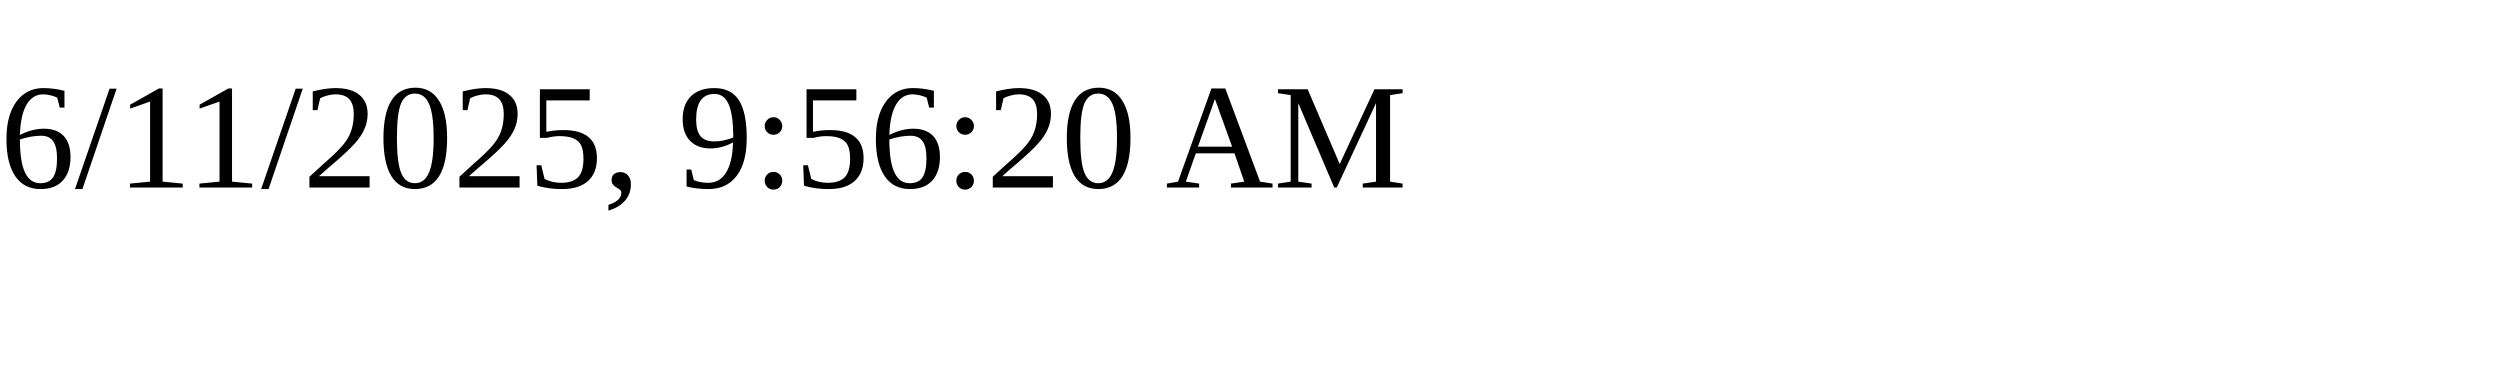
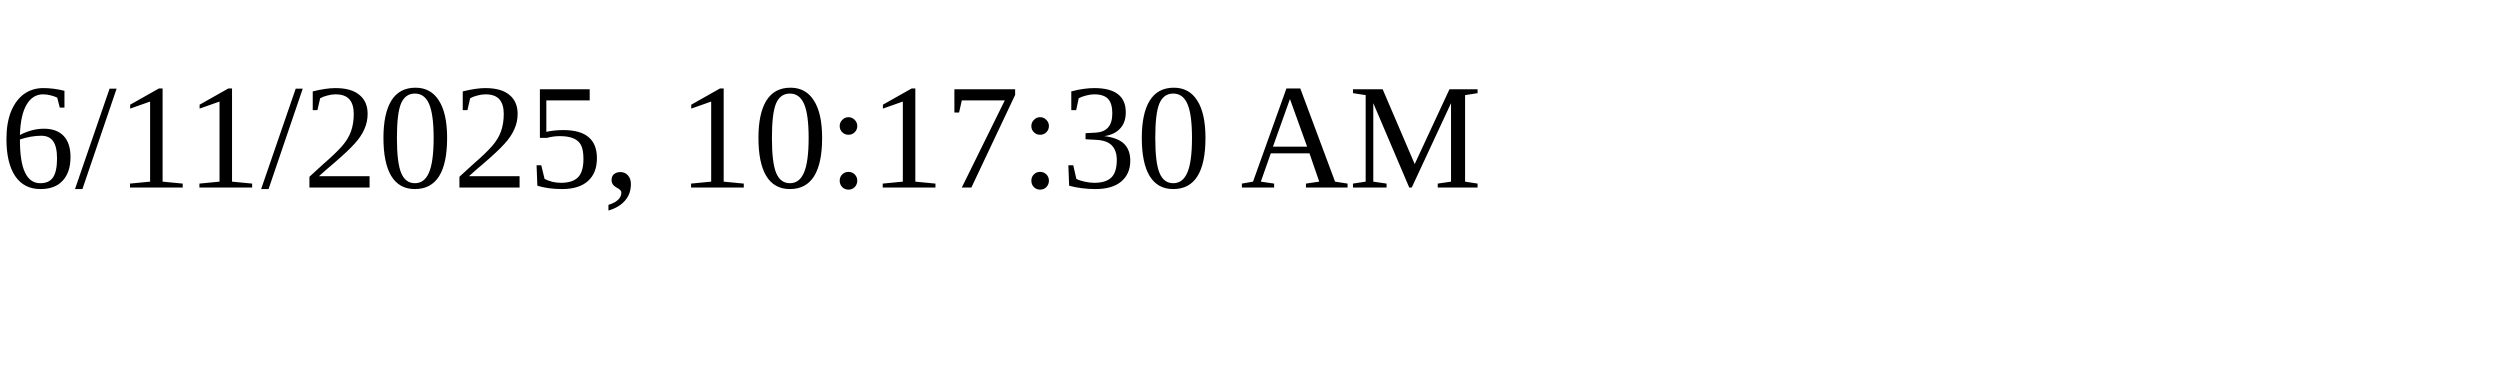
<svg xmlns="http://www.w3.org/2000/svg" height="30" width="200">
-   <text x="0" y="15">6/11/2025, 9:56:20 AM</text>
+   <text x="0" y="15">6/11/2025, 10:17:30 AM</text>
</svg>
